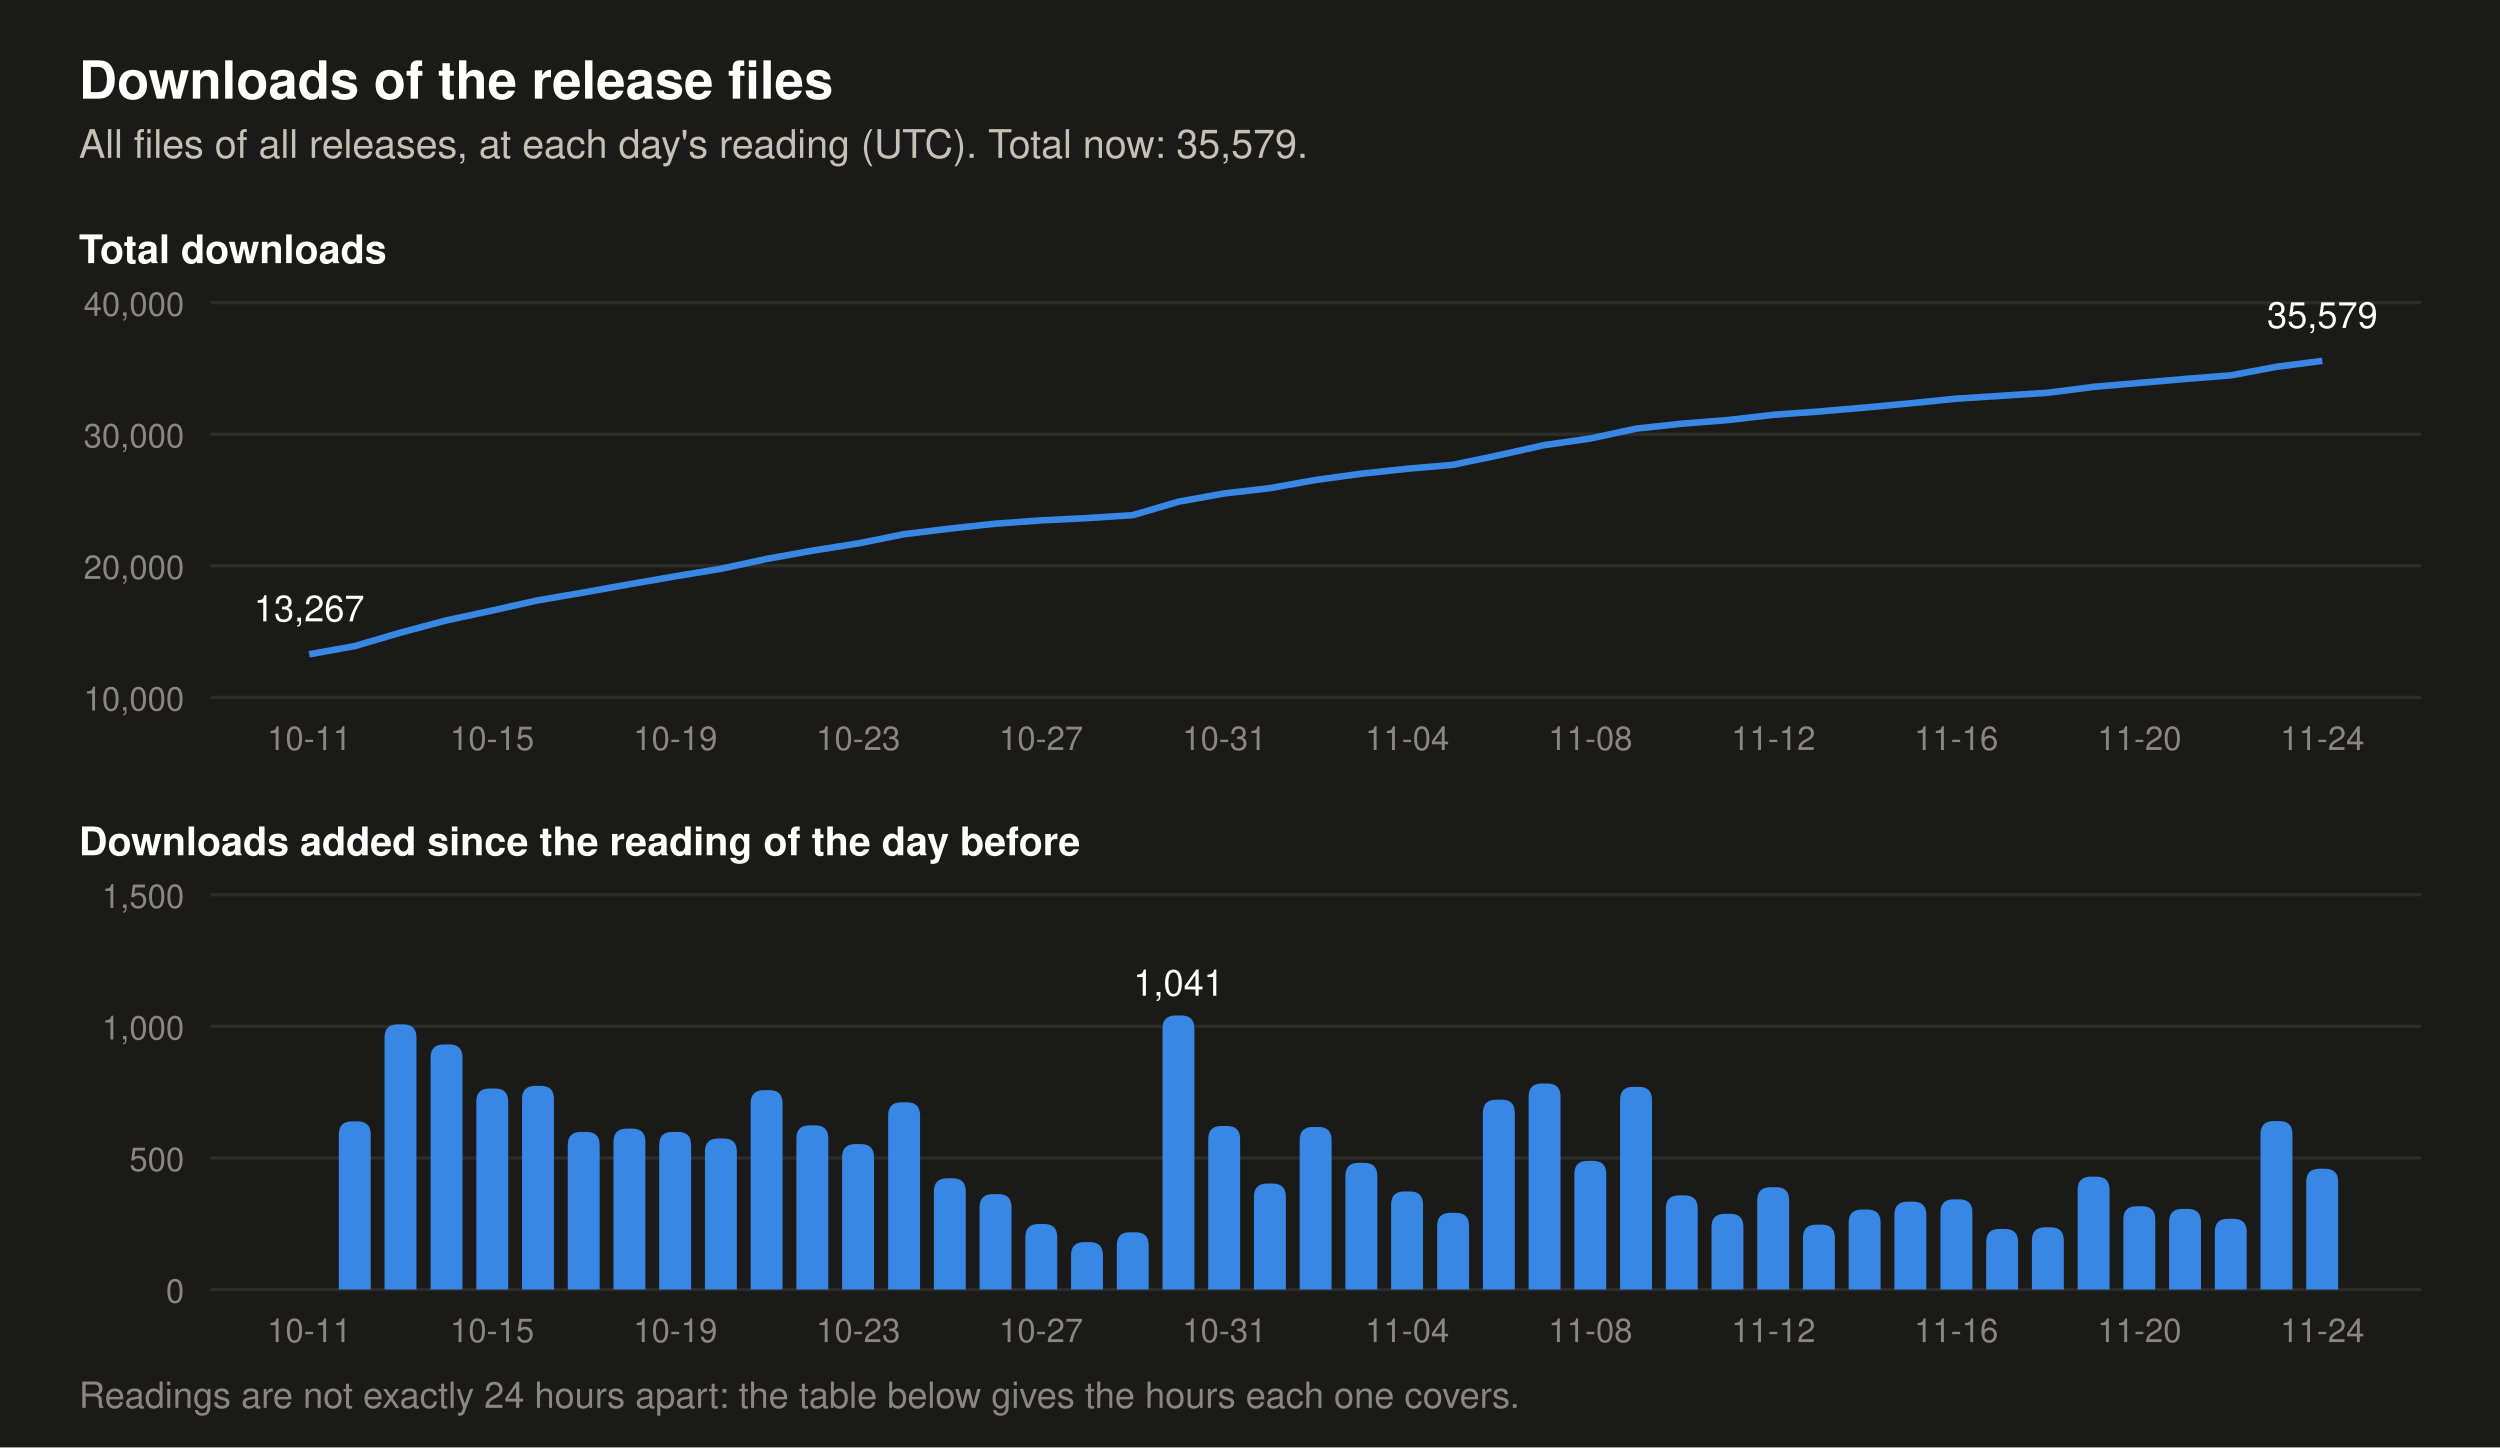
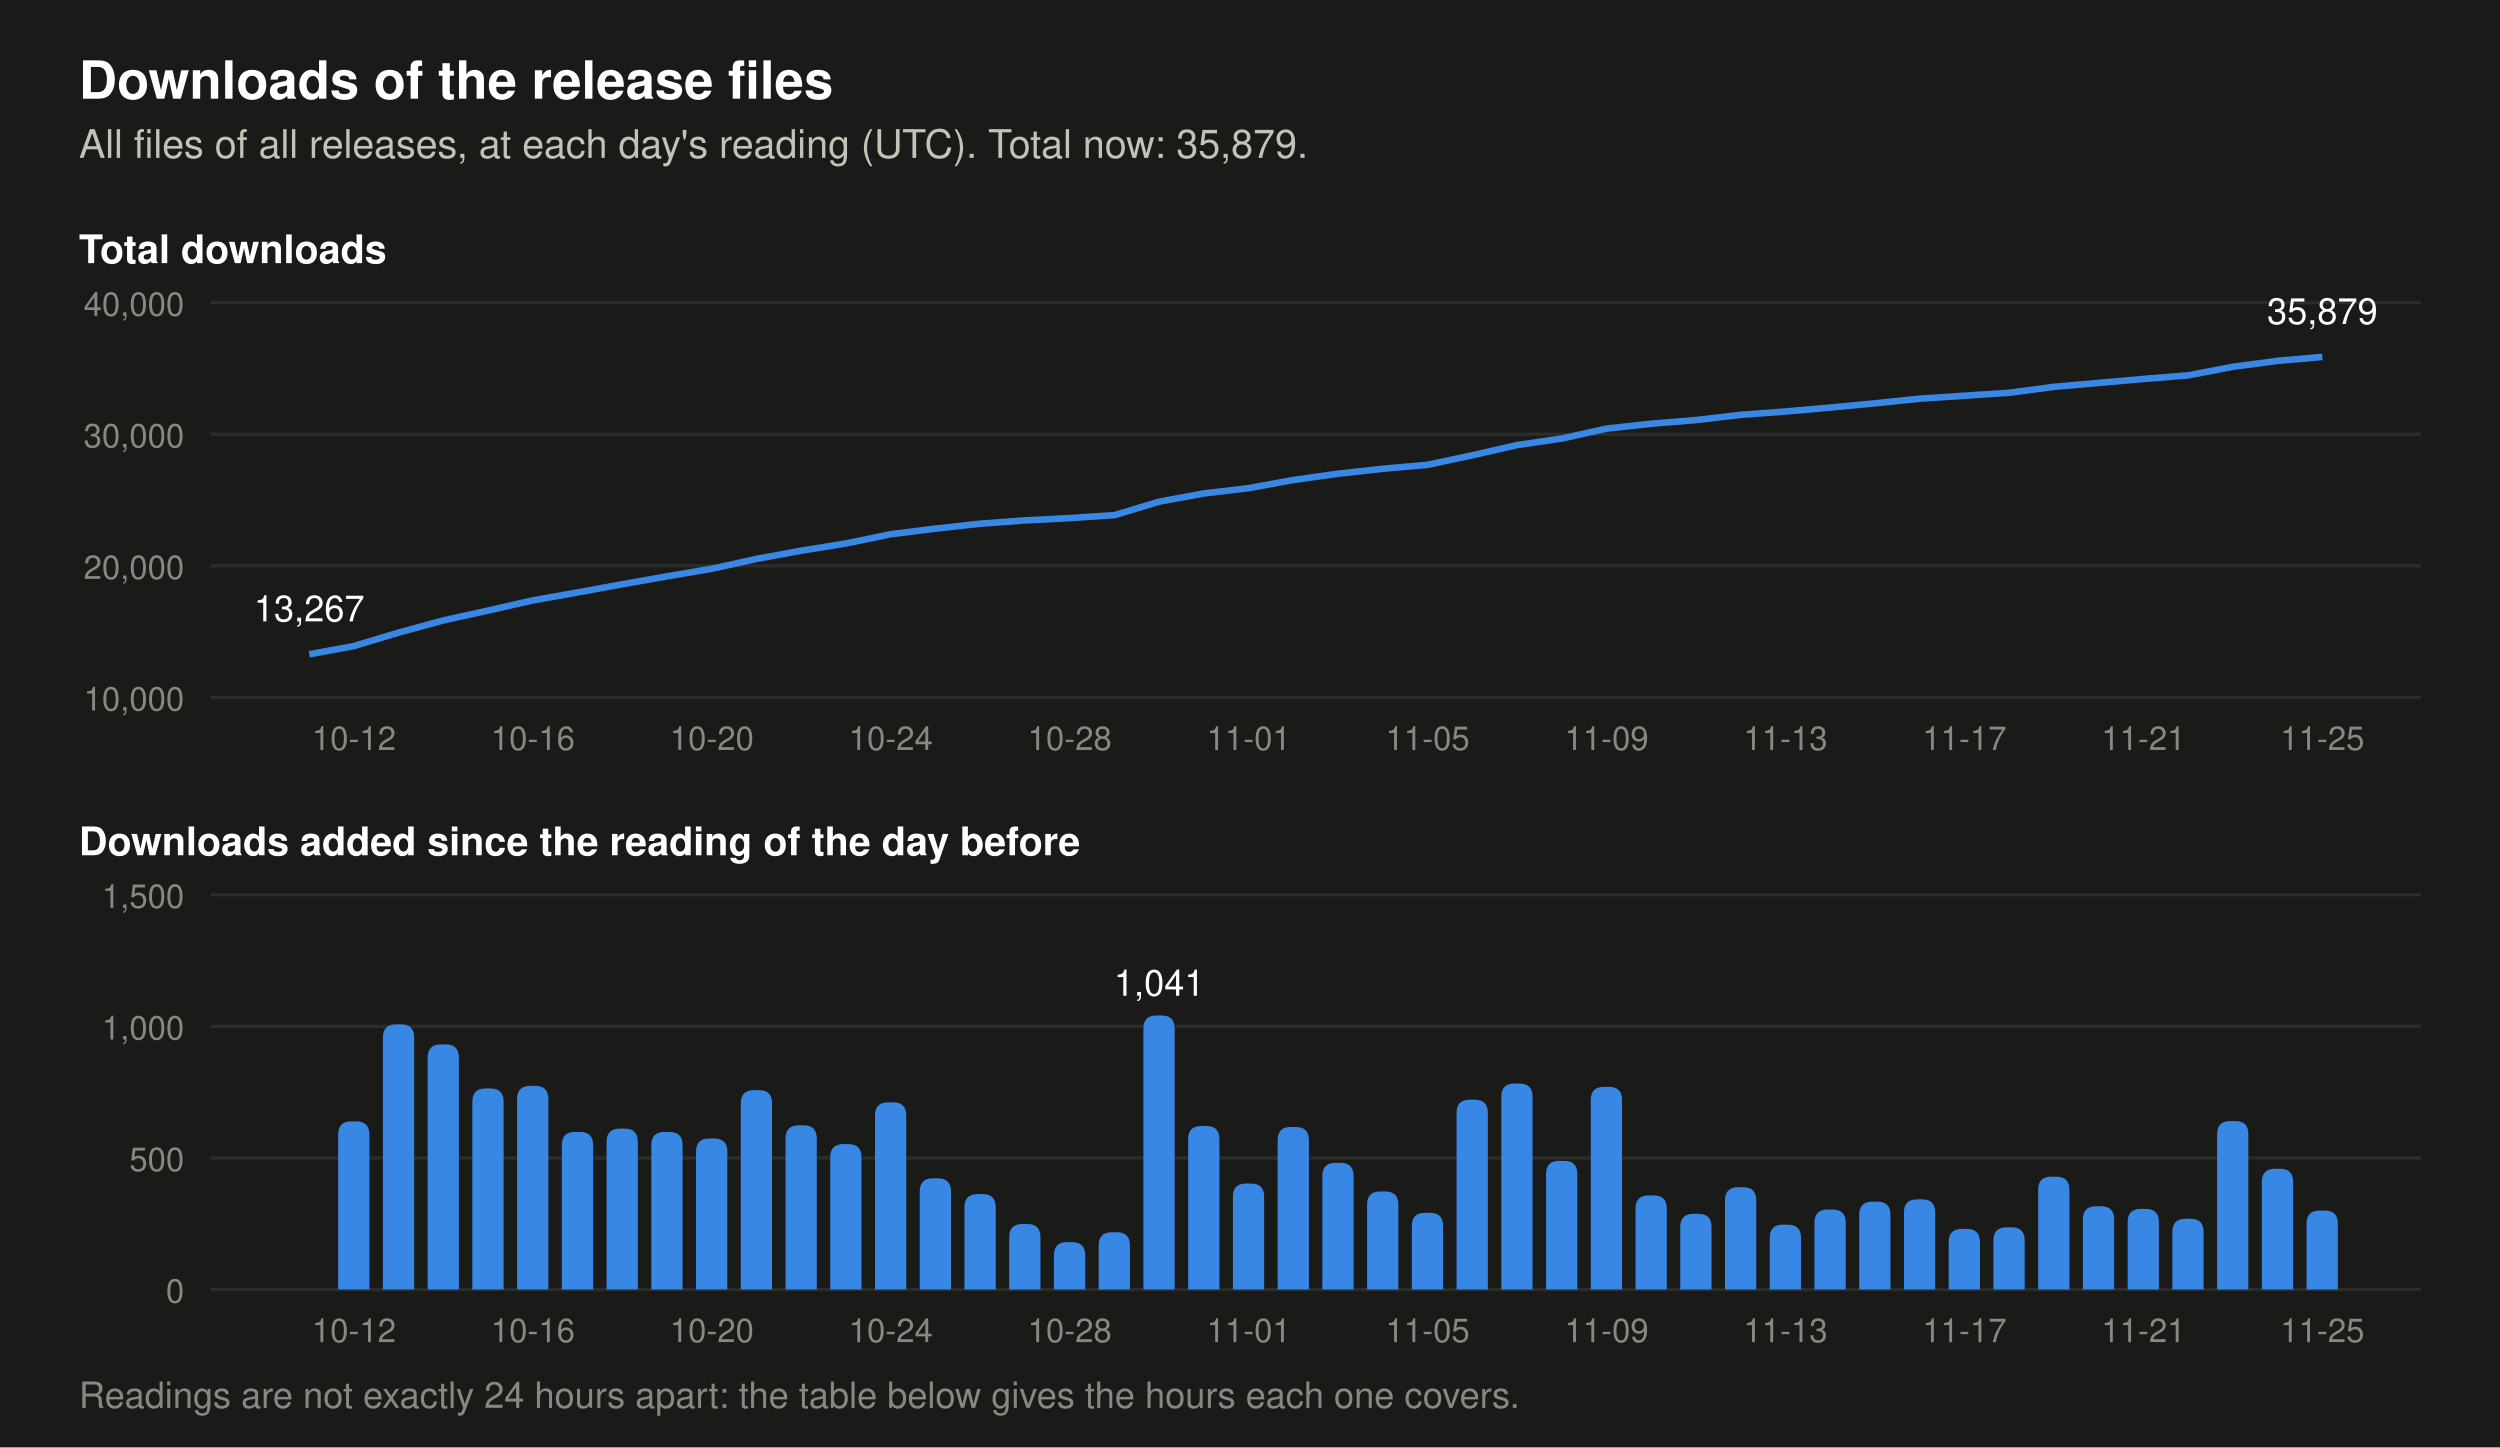
- <svg xmlns="http://www.w3.org/2000/svg" viewBox="0 0 760 440" width="760" height="440" role="img" aria-label="Two charts of the downloads of the release files. Total at each day's reading: 2026-11-11 31,079, 2026-11-12 31,468, 2026-11-13 31,714, 2026-11-14 32,018, 2026-11-15 32,352, 2026-11-16 32,694, 2026-11-17 32,924, 2026-11-18 33,160, 2026-11-19 33,589, 2026-11-20 33,905, 2026-11-21 34,211, 2026-11-22 34,480, 2026-11-23 35,120, 2026-11-24 35,579. Downloads added per day: 2026-11-11 287, 2026-11-12 389, 2026-11-13 246, 2026-11-14 304, 2026-11-15 334, 2026-11-16 342, 2026-11-17 230, 2026-11-18 236, 2026-11-19 429, 2026-11-20 316, 2026-11-21 306, 2026-11-22 269, 2026-11-23 640, 2026-11-24 459.">
+ <svg xmlns="http://www.w3.org/2000/svg" viewBox="0 0 760 440" width="760" height="440" role="img" aria-label="Two charts of the downloads of the release files. Total at each day's reading: 2026-11-12 31,468, 2026-11-13 31,714, 2026-11-14 32,018, 2026-11-15 32,352, 2026-11-16 32,694, 2026-11-17 32,924, 2026-11-18 33,160, 2026-11-19 33,589, 2026-11-20 33,905, 2026-11-21 34,211, 2026-11-22 34,480, 2026-11-23 35,120, 2026-11-24 35,579, 2026-11-25 35,879. Downloads added per day: 2026-11-12 389, 2026-11-13 246, 2026-11-14 304, 2026-11-15 334, 2026-11-16 342, 2026-11-17 230, 2026-11-18 236, 2026-11-19 429, 2026-11-20 316, 2026-11-21 306, 2026-11-22 269, 2026-11-23 640, 2026-11-24 459, 2026-11-25 300.">
  <rect width="760" height="440" fill="#1a1a19" />
  <text x="24.0" y="30.0" font-family="-apple-system, 'Segoe UI', Helvetica, Arial, sans-serif" font-size="16" font-weight="600" text-anchor="start" fill="#ffffff">Downloads of the release files</text>
-   <text x="24.0" y="48.0" font-family="-apple-system, 'Segoe UI', Helvetica, Arial, sans-serif" font-size="12" text-anchor="start" fill="#c3c2b7">All files of all releases, at each day's reading (UTC). Total now: 35,579.</text>
+   <text x="24.0" y="48.0" font-family="-apple-system, 'Segoe UI', Helvetica, Arial, sans-serif" font-size="12" text-anchor="start" fill="#c3c2b7">All files of all releases, at each day's reading (UTC). Total now: 35,879.</text>
  <text x="24.0" y="80.0" font-family="-apple-system, 'Segoe UI', Helvetica, Arial, sans-serif" font-size="12" font-weight="600" text-anchor="start" fill="#ffffff">Total downloads</text>
  <line x1="64" y1="212.0" x2="736" y2="212.0" stroke="#2c2c2a" stroke-width="1" />
  <text x="56.0" y="216.0" font-family="-apple-system, 'Segoe UI', Helvetica, Arial, sans-serif" font-size="10" text-anchor="end" fill="#898781">10,000</text>
  <line x1="64" y1="172.0" x2="736" y2="172.0" stroke="#2c2c2a" stroke-width="1" />
  <text x="56.0" y="176.0" font-family="-apple-system, 'Segoe UI', Helvetica, Arial, sans-serif" font-size="10" text-anchor="end" fill="#898781">20,000</text>
  <line x1="64" y1="132.0" x2="736" y2="132.0" stroke="#2c2c2a" stroke-width="1" />
  <text x="56.0" y="136.0" font-family="-apple-system, 'Segoe UI', Helvetica, Arial, sans-serif" font-size="10" text-anchor="end" fill="#898781">30,000</text>
  <line x1="64" y1="92.0" x2="736" y2="92.0" stroke="#2c2c2a" stroke-width="1" />
  <text x="56.0" y="96.0" font-family="-apple-system, 'Segoe UI', Helvetica, Arial, sans-serif" font-size="10" text-anchor="end" fill="#898781">40,000</text>
-   <polyline points="94.0,198.9 107.9,196.4 121.8,192.3 135.7,188.6 149.6,185.6 163.5,182.5 177.5,180.1 191.4,177.6 205.3,175.2 219.2,172.9 233.1,169.9 247.0,167.4 260.9,165.2 274.8,162.4 288.7,160.7 302.6,159.2 316.5,158.2 330.5,157.5 344.4,156.6 358.3,152.5 372.2,150.0 386.1,148.4 400.0,145.9 413.9,144.0 427.8,142.5 441.7,141.3 455.6,138.4 469.5,135.3 483.5,133.3 497.4,130.3 511.3,128.8 525.2,127.7 539.1,126.1 553.0,125.1 566.9,123.9 580.8,122.6 594.7,121.2 608.6,120.3 622.5,119.4 636.5,117.6 650.4,116.4 664.3,115.2 678.2,114.1 692.1,111.5 706.0,109.7" fill="none" stroke="#3987e5" stroke-width="2" stroke-linejoin="round" />
+   <polyline points="94.0,198.9 107.6,196.4 121.2,192.3 134.8,188.6 148.4,185.6 162.0,182.5 175.6,180.1 189.2,177.6 202.8,175.2 216.4,172.9 230.0,169.9 243.6,167.4 257.2,165.2 270.8,162.4 284.4,160.7 298.0,159.2 311.6,158.2 325.2,157.5 338.8,156.6 352.4,152.5 366.0,150.0 379.6,148.4 393.2,145.9 406.8,144.0 420.4,142.5 434.0,141.3 447.6,138.4 461.2,135.3 474.8,133.3 488.4,130.3 502.0,128.8 515.6,127.7 529.2,126.1 542.8,125.1 556.4,123.9 570.0,122.6 583.6,121.2 597.2,120.3 610.8,119.4 624.4,117.6 638.0,116.4 651.6,115.2 665.2,114.1 678.8,111.5 692.4,109.7 706.0,108.5" fill="none" stroke="#3987e5" stroke-width="2" stroke-linejoin="round" />
  <text x="94.0" y="188.9" font-family="-apple-system, 'Segoe UI', Helvetica, Arial, sans-serif" font-size="11" text-anchor="middle" fill="#ffffff">13,267</text>
-   <text x="706.0" y="99.7" font-family="-apple-system, 'Segoe UI', Helvetica, Arial, sans-serif" font-size="11" text-anchor="middle" fill="#ffffff">35,579</text>
+   <text x="706.0" y="98.5" font-family="-apple-system, 'Segoe UI', Helvetica, Arial, sans-serif" font-size="11" text-anchor="middle" fill="#ffffff">35,879</text>
  <text x="24.0" y="260.0" font-family="-apple-system, 'Segoe UI', Helvetica, Arial, sans-serif" font-size="12" font-weight="600" text-anchor="start" fill="#ffffff">Downloads added since the reading of the day before</text>
  <line x1="64" y1="392.0" x2="736" y2="392.0" stroke="#2c2c2a" stroke-width="1" />
  <text x="56.0" y="396.0" font-family="-apple-system, 'Segoe UI', Helvetica, Arial, sans-serif" font-size="10" text-anchor="end" fill="#898781">0</text>
  <line x1="64" y1="352.0" x2="736" y2="352.0" stroke="#2c2c2a" stroke-width="1" />
  <text x="56.0" y="356.0" font-family="-apple-system, 'Segoe UI', Helvetica, Arial, sans-serif" font-size="10" text-anchor="end" fill="#898781">500</text>
  <line x1="64" y1="312.0" x2="736" y2="312.0" stroke="#2c2c2a" stroke-width="1" />
  <text x="56.0" y="316.0" font-family="-apple-system, 'Segoe UI', Helvetica, Arial, sans-serif" font-size="10" text-anchor="end" fill="#898781">1,000</text>
  <line x1="64" y1="272.0" x2="736" y2="272.0" stroke="#2c2c2a" stroke-width="1" />
  <text x="56.0" y="276.0" font-family="-apple-system, 'Segoe UI', Helvetica, Arial, sans-serif" font-size="10" text-anchor="end" fill="#898781">1,500</text>
-   <path d="M103.0,392 v-47.1 q0,-4 4,-4 h1.7 q4,0 4,4 v47.1 z" fill="#3987e5" />
-   <path d="M116.9,392 v-76.6 q0,-4 4,-4 h1.7 q4,0 4,4 v76.6 z" fill="#3987e5" />
-   <path d="M130.9,392 v-70.5 q0,-4 4,-4 h1.7 q4,0 4,4 v70.5 z" fill="#3987e5" />
-   <path d="M144.8,392 v-57.1 q0,-4 4,-4 h1.7 q4,0 4,4 v57.1 z" fill="#3987e5" />
-   <path d="M158.7,392 v-57.9 q0,-4 4,-4 h1.7 q4,0 4,4 v57.9 z" fill="#3987e5" />
-   <path d="M172.6,392 v-43.9 q0,-4 4,-4 h1.7 q4,0 4,4 v43.9 z" fill="#3987e5" />
-   <path d="M186.5,392 v-44.9 q0,-4 4,-4 h1.7 q4,0 4,4 v44.9 z" fill="#3987e5" />
-   <path d="M200.4,392 v-43.9 q0,-4 4,-4 h1.7 q4,0 4,4 v43.9 z" fill="#3987e5" />
-   <path d="M214.3,392 v-41.9 q0,-4 4,-4 h1.7 q4,0 4,4 v41.9 z" fill="#3987e5" />
-   <path d="M228.2,392 v-56.6 q0,-4 4,-4 h1.7 q4,0 4,4 v56.6 z" fill="#3987e5" />
-   <path d="M242.1,392 v-45.9 q0,-4 4,-4 h1.7 q4,0 4,4 v45.9 z" fill="#3987e5" />
-   <path d="M256.0,392 v-40.2 q0,-4 4,-4 h1.7 q4,0 4,4 v40.2 z" fill="#3987e5" />
-   <path d="M270.0,392 v-52.9 q0,-4 4,-4 h1.7 q4,0 4,4 v52.9 z" fill="#3987e5" />
-   <path d="M283.9,392 v-29.8 q0,-4 4,-4 h1.7 q4,0 4,4 v29.8 z" fill="#3987e5" />
-   <path d="M297.8,392 v-25.0 q0,-4 4,-4 h1.7 q4,0 4,4 v25.0 z" fill="#3987e5" />
-   <path d="M311.7,392 v-15.9 q0,-4 4,-4 h1.7 q4,0 4,4 v15.9 z" fill="#3987e5" />
-   <path d="M325.6,392 v-10.4 q0,-4 4,-4 h1.7 q4,0 4,4 v10.4 z" fill="#3987e5" />
-   <path d="M339.5,392 v-13.4 q0,-4 4,-4 h1.7 q4,0 4,4 v13.4 z" fill="#3987e5" />
-   <path d="M353.4,392 v-79.3 q0,-4 4,-4 h1.7 q4,0 4,4 v79.3 z" fill="#3987e5" />
-   <text x="358.3" y="302.7" font-family="-apple-system, 'Segoe UI', Helvetica, Arial, sans-serif" font-size="11" text-anchor="middle" fill="#ffffff">1,041</text>
-   <path d="M367.3,392 v-45.7 q0,-4 4,-4 h1.7 q4,0 4,4 v45.7 z" fill="#3987e5" />
-   <path d="M381.2,392 v-28.2 q0,-4 4,-4 h1.7 q4,0 4,4 v28.2 z" fill="#3987e5" />
-   <path d="M395.1,392 v-45.4 q0,-4 4,-4 h1.7 q4,0 4,4 v45.4 z" fill="#3987e5" />
-   <path d="M409.0,392 v-34.5 q0,-4 4,-4 h1.7 q4,0 4,4 v34.5 z" fill="#3987e5" />
-   <path d="M422.9,392 v-25.8 q0,-4 4,-4 h1.7 q4,0 4,4 v25.8 z" fill="#3987e5" />
-   <path d="M436.9,392 v-19.3 q0,-4 4,-4 h1.7 q4,0 4,4 v19.3 z" fill="#3987e5" />
-   <path d="M450.8,392 v-53.7 q0,-4 4,-4 h1.7 q4,0 4,4 v53.7 z" fill="#3987e5" />
-   <path d="M464.7,392 v-58.6 q0,-4 4,-4 h1.7 q4,0 4,4 v58.6 z" fill="#3987e5" />
-   <path d="M478.6,392 v-35.1 q0,-4 4,-4 h1.7 q4,0 4,4 v35.1 z" fill="#3987e5" />
-   <path d="M492.5,392 v-57.6 q0,-4 4,-4 h1.7 q4,0 4,4 v57.6 z" fill="#3987e5" />
-   <path d="M506.4,392 v-24.6 q0,-4 4,-4 h1.7 q4,0 4,4 v24.6 z" fill="#3987e5" />
-   <path d="M520.3,392 v-19.0 q0,-4 4,-4 h1.7 q4,0 4,4 v19.0 z" fill="#3987e5" />
-   <path d="M534.2,392 v-27.1 q0,-4 4,-4 h1.7 q4,0 4,4 v27.1 z" fill="#3987e5" />
-   <path d="M548.1,392 v-15.7 q0,-4 4,-4 h1.7 q4,0 4,4 v15.7 z" fill="#3987e5" />
-   <path d="M562.0,392 v-20.3 q0,-4 4,-4 h1.7 q4,0 4,4 v20.3 z" fill="#3987e5" />
-   <path d="M575.9,392 v-22.7 q0,-4 4,-4 h1.7 q4,0 4,4 v22.7 z" fill="#3987e5" />
-   <path d="M589.9,392 v-23.4 q0,-4 4,-4 h1.7 q4,0 4,4 v23.4 z" fill="#3987e5" />
-   <path d="M603.8,392 v-14.4 q0,-4 4,-4 h1.7 q4,0 4,4 v14.4 z" fill="#3987e5" />
-   <path d="M617.7,392 v-14.9 q0,-4 4,-4 h1.7 q4,0 4,4 v14.9 z" fill="#3987e5" />
-   <path d="M631.6,392 v-30.3 q0,-4 4,-4 h1.7 q4,0 4,4 v30.3 z" fill="#3987e5" />
-   <path d="M645.5,392 v-21.3 q0,-4 4,-4 h1.7 q4,0 4,4 v21.3 z" fill="#3987e5" />
-   <path d="M659.4,392 v-20.5 q0,-4 4,-4 h1.7 q4,0 4,4 v20.5 z" fill="#3987e5" />
-   <path d="M673.3,392 v-17.5 q0,-4 4,-4 h1.7 q4,0 4,4 v17.5 z" fill="#3987e5" />
-   <path d="M687.2,392 v-47.2 q0,-4 4,-4 h1.7 q4,0 4,4 v47.2 z" fill="#3987e5" />
-   <path d="M701.1,392 v-32.7 q0,-4 4,-4 h1.7 q4,0 4,4 v32.7 z" fill="#3987e5" />
-   <text x="94.0" y="228.0" font-family="-apple-system, 'Segoe UI', Helvetica, Arial, sans-serif" font-size="10" text-anchor="middle" fill="#898781">10-11</text>
-   <text x="94.0" y="408.0" font-family="-apple-system, 'Segoe UI', Helvetica, Arial, sans-serif" font-size="10" text-anchor="middle" fill="#898781">10-11</text>
-   <text x="149.6" y="228.0" font-family="-apple-system, 'Segoe UI', Helvetica, Arial, sans-serif" font-size="10" text-anchor="middle" fill="#898781">10-15</text>
-   <text x="149.6" y="408.0" font-family="-apple-system, 'Segoe UI', Helvetica, Arial, sans-serif" font-size="10" text-anchor="middle" fill="#898781">10-15</text>
-   <text x="205.3" y="228.0" font-family="-apple-system, 'Segoe UI', Helvetica, Arial, sans-serif" font-size="10" text-anchor="middle" fill="#898781">10-19</text>
-   <text x="205.3" y="408.0" font-family="-apple-system, 'Segoe UI', Helvetica, Arial, sans-serif" font-size="10" text-anchor="middle" fill="#898781">10-19</text>
-   <text x="260.9" y="228.0" font-family="-apple-system, 'Segoe UI', Helvetica, Arial, sans-serif" font-size="10" text-anchor="middle" fill="#898781">10-23</text>
-   <text x="260.9" y="408.0" font-family="-apple-system, 'Segoe UI', Helvetica, Arial, sans-serif" font-size="10" text-anchor="middle" fill="#898781">10-23</text>
-   <text x="316.5" y="228.0" font-family="-apple-system, 'Segoe UI', Helvetica, Arial, sans-serif" font-size="10" text-anchor="middle" fill="#898781">10-27</text>
-   <text x="316.5" y="408.0" font-family="-apple-system, 'Segoe UI', Helvetica, Arial, sans-serif" font-size="10" text-anchor="middle" fill="#898781">10-27</text>
-   <text x="372.2" y="228.0" font-family="-apple-system, 'Segoe UI', Helvetica, Arial, sans-serif" font-size="10" text-anchor="middle" fill="#898781">10-31</text>
-   <text x="372.2" y="408.0" font-family="-apple-system, 'Segoe UI', Helvetica, Arial, sans-serif" font-size="10" text-anchor="middle" fill="#898781">10-31</text>
-   <text x="427.8" y="228.0" font-family="-apple-system, 'Segoe UI', Helvetica, Arial, sans-serif" font-size="10" text-anchor="middle" fill="#898781">11-04</text>
-   <text x="427.8" y="408.0" font-family="-apple-system, 'Segoe UI', Helvetica, Arial, sans-serif" font-size="10" text-anchor="middle" fill="#898781">11-04</text>
-   <text x="483.5" y="228.0" font-family="-apple-system, 'Segoe UI', Helvetica, Arial, sans-serif" font-size="10" text-anchor="middle" fill="#898781">11-08</text>
-   <text x="483.5" y="408.0" font-family="-apple-system, 'Segoe UI', Helvetica, Arial, sans-serif" font-size="10" text-anchor="middle" fill="#898781">11-08</text>
-   <text x="539.1" y="228.0" font-family="-apple-system, 'Segoe UI', Helvetica, Arial, sans-serif" font-size="10" text-anchor="middle" fill="#898781">11-12</text>
-   <text x="539.1" y="408.0" font-family="-apple-system, 'Segoe UI', Helvetica, Arial, sans-serif" font-size="10" text-anchor="middle" fill="#898781">11-12</text>
-   <text x="594.7" y="228.0" font-family="-apple-system, 'Segoe UI', Helvetica, Arial, sans-serif" font-size="10" text-anchor="middle" fill="#898781">11-16</text>
-   <text x="594.7" y="408.0" font-family="-apple-system, 'Segoe UI', Helvetica, Arial, sans-serif" font-size="10" text-anchor="middle" fill="#898781">11-16</text>
-   <text x="650.4" y="228.0" font-family="-apple-system, 'Segoe UI', Helvetica, Arial, sans-serif" font-size="10" text-anchor="middle" fill="#898781">11-20</text>
-   <text x="650.4" y="408.0" font-family="-apple-system, 'Segoe UI', Helvetica, Arial, sans-serif" font-size="10" text-anchor="middle" fill="#898781">11-20</text>
-   <text x="706.0" y="228.0" font-family="-apple-system, 'Segoe UI', Helvetica, Arial, sans-serif" font-size="10" text-anchor="middle" fill="#898781">11-24</text>
-   <text x="706.0" y="408.0" font-family="-apple-system, 'Segoe UI', Helvetica, Arial, sans-serif" font-size="10" text-anchor="middle" fill="#898781">11-24</text>
+   <path d="M102.8,392 v-47.1 q0,-4 4,-4 h1.5 q4,0 4,4 v47.1 z" fill="#3987e5" />
+   <path d="M116.4,392 v-76.6 q0,-4 4,-4 h1.5 q4,0 4,4 v76.6 z" fill="#3987e5" />
+   <path d="M130.0,392 v-70.5 q0,-4 4,-4 h1.5 q4,0 4,4 v70.5 z" fill="#3987e5" />
+   <path d="M143.6,392 v-57.1 q0,-4 4,-4 h1.5 q4,0 4,4 v57.1 z" fill="#3987e5" />
+   <path d="M157.2,392 v-57.9 q0,-4 4,-4 h1.5 q4,0 4,4 v57.9 z" fill="#3987e5" />
+   <path d="M170.8,392 v-43.9 q0,-4 4,-4 h1.5 q4,0 4,4 v43.9 z" fill="#3987e5" />
+   <path d="M184.4,392 v-44.9 q0,-4 4,-4 h1.5 q4,0 4,4 v44.9 z" fill="#3987e5" />
+   <path d="M198.0,392 v-43.9 q0,-4 4,-4 h1.5 q4,0 4,4 v43.9 z" fill="#3987e5" />
+   <path d="M211.6,392 v-41.9 q0,-4 4,-4 h1.5 q4,0 4,4 v41.9 z" fill="#3987e5" />
+   <path d="M225.2,392 v-56.6 q0,-4 4,-4 h1.5 q4,0 4,4 v56.6 z" fill="#3987e5" />
+   <path d="M238.8,392 v-45.9 q0,-4 4,-4 h1.5 q4,0 4,4 v45.9 z" fill="#3987e5" />
+   <path d="M252.4,392 v-40.2 q0,-4 4,-4 h1.5 q4,0 4,4 v40.2 z" fill="#3987e5" />
+   <path d="M266.0,392 v-52.9 q0,-4 4,-4 h1.5 q4,0 4,4 v52.9 z" fill="#3987e5" />
+   <path d="M279.6,392 v-29.8 q0,-4 4,-4 h1.5 q4,0 4,4 v29.8 z" fill="#3987e5" />
+   <path d="M293.2,392 v-25.0 q0,-4 4,-4 h1.5 q4,0 4,4 v25.0 z" fill="#3987e5" />
+   <path d="M306.8,392 v-15.9 q0,-4 4,-4 h1.5 q4,0 4,4 v15.9 z" fill="#3987e5" />
+   <path d="M320.4,392 v-10.4 q0,-4 4,-4 h1.5 q4,0 4,4 v10.4 z" fill="#3987e5" />
+   <path d="M334.0,392 v-13.4 q0,-4 4,-4 h1.5 q4,0 4,4 v13.4 z" fill="#3987e5" />
+   <path d="M347.6,392 v-79.3 q0,-4 4,-4 h1.5 q4,0 4,4 v79.3 z" fill="#3987e5" />
+   <text x="352.4" y="302.7" font-family="-apple-system, 'Segoe UI', Helvetica, Arial, sans-serif" font-size="11" text-anchor="middle" fill="#ffffff">1,041</text>
+   <path d="M361.2,392 v-45.7 q0,-4 4,-4 h1.5 q4,0 4,4 v45.7 z" fill="#3987e5" />
+   <path d="M374.8,392 v-28.2 q0,-4 4,-4 h1.5 q4,0 4,4 v28.2 z" fill="#3987e5" />
+   <path d="M388.4,392 v-45.4 q0,-4 4,-4 h1.5 q4,0 4,4 v45.4 z" fill="#3987e5" />
+   <path d="M402.0,392 v-34.5 q0,-4 4,-4 h1.5 q4,0 4,4 v34.5 z" fill="#3987e5" />
+   <path d="M415.6,392 v-25.8 q0,-4 4,-4 h1.5 q4,0 4,4 v25.8 z" fill="#3987e5" />
+   <path d="M429.2,392 v-19.3 q0,-4 4,-4 h1.5 q4,0 4,4 v19.3 z" fill="#3987e5" />
+   <path d="M442.8,392 v-53.7 q0,-4 4,-4 h1.5 q4,0 4,4 v53.7 z" fill="#3987e5" />
+   <path d="M456.4,392 v-58.6 q0,-4 4,-4 h1.5 q4,0 4,4 v58.6 z" fill="#3987e5" />
+   <path d="M470.0,392 v-35.1 q0,-4 4,-4 h1.5 q4,0 4,4 v35.1 z" fill="#3987e5" />
+   <path d="M483.6,392 v-57.6 q0,-4 4,-4 h1.5 q4,0 4,4 v57.6 z" fill="#3987e5" />
+   <path d="M497.2,392 v-24.6 q0,-4 4,-4 h1.5 q4,0 4,4 v24.6 z" fill="#3987e5" />
+   <path d="M510.8,392 v-19.0 q0,-4 4,-4 h1.5 q4,0 4,4 v19.0 z" fill="#3987e5" />
+   <path d="M524.4,392 v-27.1 q0,-4 4,-4 h1.5 q4,0 4,4 v27.1 z" fill="#3987e5" />
+   <path d="M538.0,392 v-15.7 q0,-4 4,-4 h1.5 q4,0 4,4 v15.7 z" fill="#3987e5" />
+   <path d="M551.6,392 v-20.3 q0,-4 4,-4 h1.5 q4,0 4,4 v20.3 z" fill="#3987e5" />
+   <path d="M565.2,392 v-22.7 q0,-4 4,-4 h1.5 q4,0 4,4 v22.7 z" fill="#3987e5" />
+   <path d="M578.8,392 v-23.4 q0,-4 4,-4 h1.5 q4,0 4,4 v23.4 z" fill="#3987e5" />
+   <path d="M592.4,392 v-14.4 q0,-4 4,-4 h1.5 q4,0 4,4 v14.4 z" fill="#3987e5" />
+   <path d="M606.0,392 v-14.9 q0,-4 4,-4 h1.5 q4,0 4,4 v14.9 z" fill="#3987e5" />
+   <path d="M619.6,392 v-30.3 q0,-4 4,-4 h1.5 q4,0 4,4 v30.3 z" fill="#3987e5" />
+   <path d="M633.2,392 v-21.3 q0,-4 4,-4 h1.5 q4,0 4,4 v21.3 z" fill="#3987e5" />
+   <path d="M646.8,392 v-20.5 q0,-4 4,-4 h1.5 q4,0 4,4 v20.5 z" fill="#3987e5" />
+   <path d="M660.4,392 v-17.5 q0,-4 4,-4 h1.5 q4,0 4,4 v17.5 z" fill="#3987e5" />
+   <path d="M674.0,392 v-47.2 q0,-4 4,-4 h1.5 q4,0 4,4 v47.2 z" fill="#3987e5" />
+   <path d="M687.6,392 v-32.7 q0,-4 4,-4 h1.5 q4,0 4,4 v32.7 z" fill="#3987e5" />
+   <path d="M701.2,392 v-20.0 q0,-4 4,-4 h1.5 q4,0 4,4 v20.0 z" fill="#3987e5" />
+   <text x="107.6" y="228.0" font-family="-apple-system, 'Segoe UI', Helvetica, Arial, sans-serif" font-size="10" text-anchor="middle" fill="#898781">10-12</text>
+   <text x="107.6" y="408.0" font-family="-apple-system, 'Segoe UI', Helvetica, Arial, sans-serif" font-size="10" text-anchor="middle" fill="#898781">10-12</text>
+   <text x="162.0" y="228.0" font-family="-apple-system, 'Segoe UI', Helvetica, Arial, sans-serif" font-size="10" text-anchor="middle" fill="#898781">10-16</text>
+   <text x="162.0" y="408.0" font-family="-apple-system, 'Segoe UI', Helvetica, Arial, sans-serif" font-size="10" text-anchor="middle" fill="#898781">10-16</text>
+   <text x="216.4" y="228.0" font-family="-apple-system, 'Segoe UI', Helvetica, Arial, sans-serif" font-size="10" text-anchor="middle" fill="#898781">10-20</text>
+   <text x="216.4" y="408.0" font-family="-apple-system, 'Segoe UI', Helvetica, Arial, sans-serif" font-size="10" text-anchor="middle" fill="#898781">10-20</text>
+   <text x="270.8" y="228.0" font-family="-apple-system, 'Segoe UI', Helvetica, Arial, sans-serif" font-size="10" text-anchor="middle" fill="#898781">10-24</text>
+   <text x="270.8" y="408.0" font-family="-apple-system, 'Segoe UI', Helvetica, Arial, sans-serif" font-size="10" text-anchor="middle" fill="#898781">10-24</text>
+   <text x="325.2" y="228.0" font-family="-apple-system, 'Segoe UI', Helvetica, Arial, sans-serif" font-size="10" text-anchor="middle" fill="#898781">10-28</text>
+   <text x="325.2" y="408.0" font-family="-apple-system, 'Segoe UI', Helvetica, Arial, sans-serif" font-size="10" text-anchor="middle" fill="#898781">10-28</text>
+   <text x="379.6" y="228.0" font-family="-apple-system, 'Segoe UI', Helvetica, Arial, sans-serif" font-size="10" text-anchor="middle" fill="#898781">11-01</text>
+   <text x="379.6" y="408.0" font-family="-apple-system, 'Segoe UI', Helvetica, Arial, sans-serif" font-size="10" text-anchor="middle" fill="#898781">11-01</text>
+   <text x="434.0" y="228.0" font-family="-apple-system, 'Segoe UI', Helvetica, Arial, sans-serif" font-size="10" text-anchor="middle" fill="#898781">11-05</text>
+   <text x="434.0" y="408.0" font-family="-apple-system, 'Segoe UI', Helvetica, Arial, sans-serif" font-size="10" text-anchor="middle" fill="#898781">11-05</text>
+   <text x="488.4" y="228.0" font-family="-apple-system, 'Segoe UI', Helvetica, Arial, sans-serif" font-size="10" text-anchor="middle" fill="#898781">11-09</text>
+   <text x="488.4" y="408.0" font-family="-apple-system, 'Segoe UI', Helvetica, Arial, sans-serif" font-size="10" text-anchor="middle" fill="#898781">11-09</text>
+   <text x="542.8" y="228.0" font-family="-apple-system, 'Segoe UI', Helvetica, Arial, sans-serif" font-size="10" text-anchor="middle" fill="#898781">11-13</text>
+   <text x="542.8" y="408.0" font-family="-apple-system, 'Segoe UI', Helvetica, Arial, sans-serif" font-size="10" text-anchor="middle" fill="#898781">11-13</text>
+   <text x="597.2" y="228.0" font-family="-apple-system, 'Segoe UI', Helvetica, Arial, sans-serif" font-size="10" text-anchor="middle" fill="#898781">11-17</text>
+   <text x="597.2" y="408.0" font-family="-apple-system, 'Segoe UI', Helvetica, Arial, sans-serif" font-size="10" text-anchor="middle" fill="#898781">11-17</text>
+   <text x="651.6" y="228.0" font-family="-apple-system, 'Segoe UI', Helvetica, Arial, sans-serif" font-size="10" text-anchor="middle" fill="#898781">11-21</text>
+   <text x="651.6" y="408.0" font-family="-apple-system, 'Segoe UI', Helvetica, Arial, sans-serif" font-size="10" text-anchor="middle" fill="#898781">11-21</text>
+   <text x="706.0" y="228.0" font-family="-apple-system, 'Segoe UI', Helvetica, Arial, sans-serif" font-size="10" text-anchor="middle" fill="#898781">11-25</text>
+   <text x="706.0" y="408.0" font-family="-apple-system, 'Segoe UI', Helvetica, Arial, sans-serif" font-size="10" text-anchor="middle" fill="#898781">11-25</text>
  <text x="24.0" y="428.0" font-family="-apple-system, 'Segoe UI', Helvetica, Arial, sans-serif" font-size="11" text-anchor="start" fill="#898781">Readings are not exactly 24 hours apart: the table below gives the hours each one covers.</text>
</svg>
